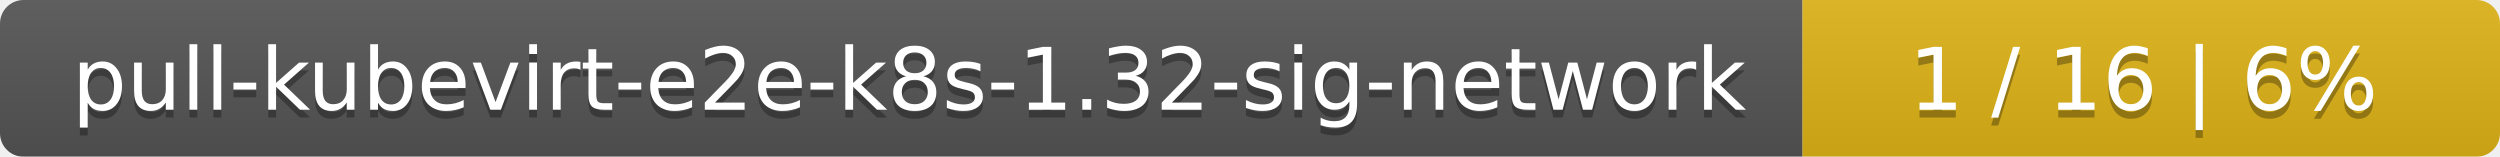
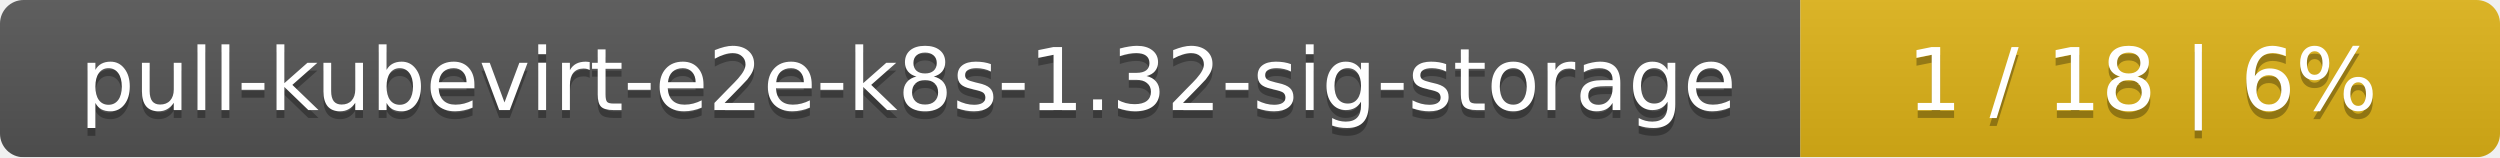
- <svg xmlns="http://www.w3.org/2000/svg" width="319" height="20">
+ <svg xmlns="http://www.w3.org/2000/svg" width="318" height="20">
  <linearGradient id="smooth" x2="0" y2="100%">
    <stop offset="0" stop-color="#bbb" stop-opacity=".1" />
    <stop offset="1" stop-opacity=".1" />
  </linearGradient>
  <mask id="round">
-     <rect width="319" height="20" rx="3" fill="#fff" />
+     <rect width="318" height="20" rx="3" fill="#fff" />
  </mask>
  <g mask="url(#round)">
-     <rect width="230" height="20" fill="#555" />
-     <rect x="230" width="89" height="20" fill="#dfb317" />
-     <rect width="319" height="20" fill="url(#smooth)" />
+     <rect width="229" height="20" fill="#555" />
+     <rect x="229" width="89" height="20" fill="#dfb317" />
+     <rect width="318" height="20" fill="url(#smooth)" />
  </g>
  <g fill="#fff" text-anchor="middle" font-family="DejaVu Sans,Verdana,Geneva,sans-serif" font-size="11">
-     <text x="116" y="15" fill="#010101" fill-opacity=".3">pull-kubevirt-e2e-k8s-1.32-sig-network</text>
-     <text x="116" y="14">pull-kubevirt-e2e-k8s-1.32-sig-network</text>
-     <text x="273.5" y="15" fill="#010101" fill-opacity=".3">1 / 16    |    6%</text>
-     <text x="273.5" y="14">1 / 16    |    6%</text>
+     <text x="115.5" y="15" fill="#010101" fill-opacity=".3">pull-kubevirt-e2e-k8s-1.32-sig-storage</text>
+     <text x="115.5" y="14">pull-kubevirt-e2e-k8s-1.32-sig-storage</text>
+     <text x="272.5" y="15" fill="#010101" fill-opacity=".3">1 / 18    |    6%</text>
+     <text x="272.5" y="14">1 / 18    |    6%</text>
  </g>
</svg>
